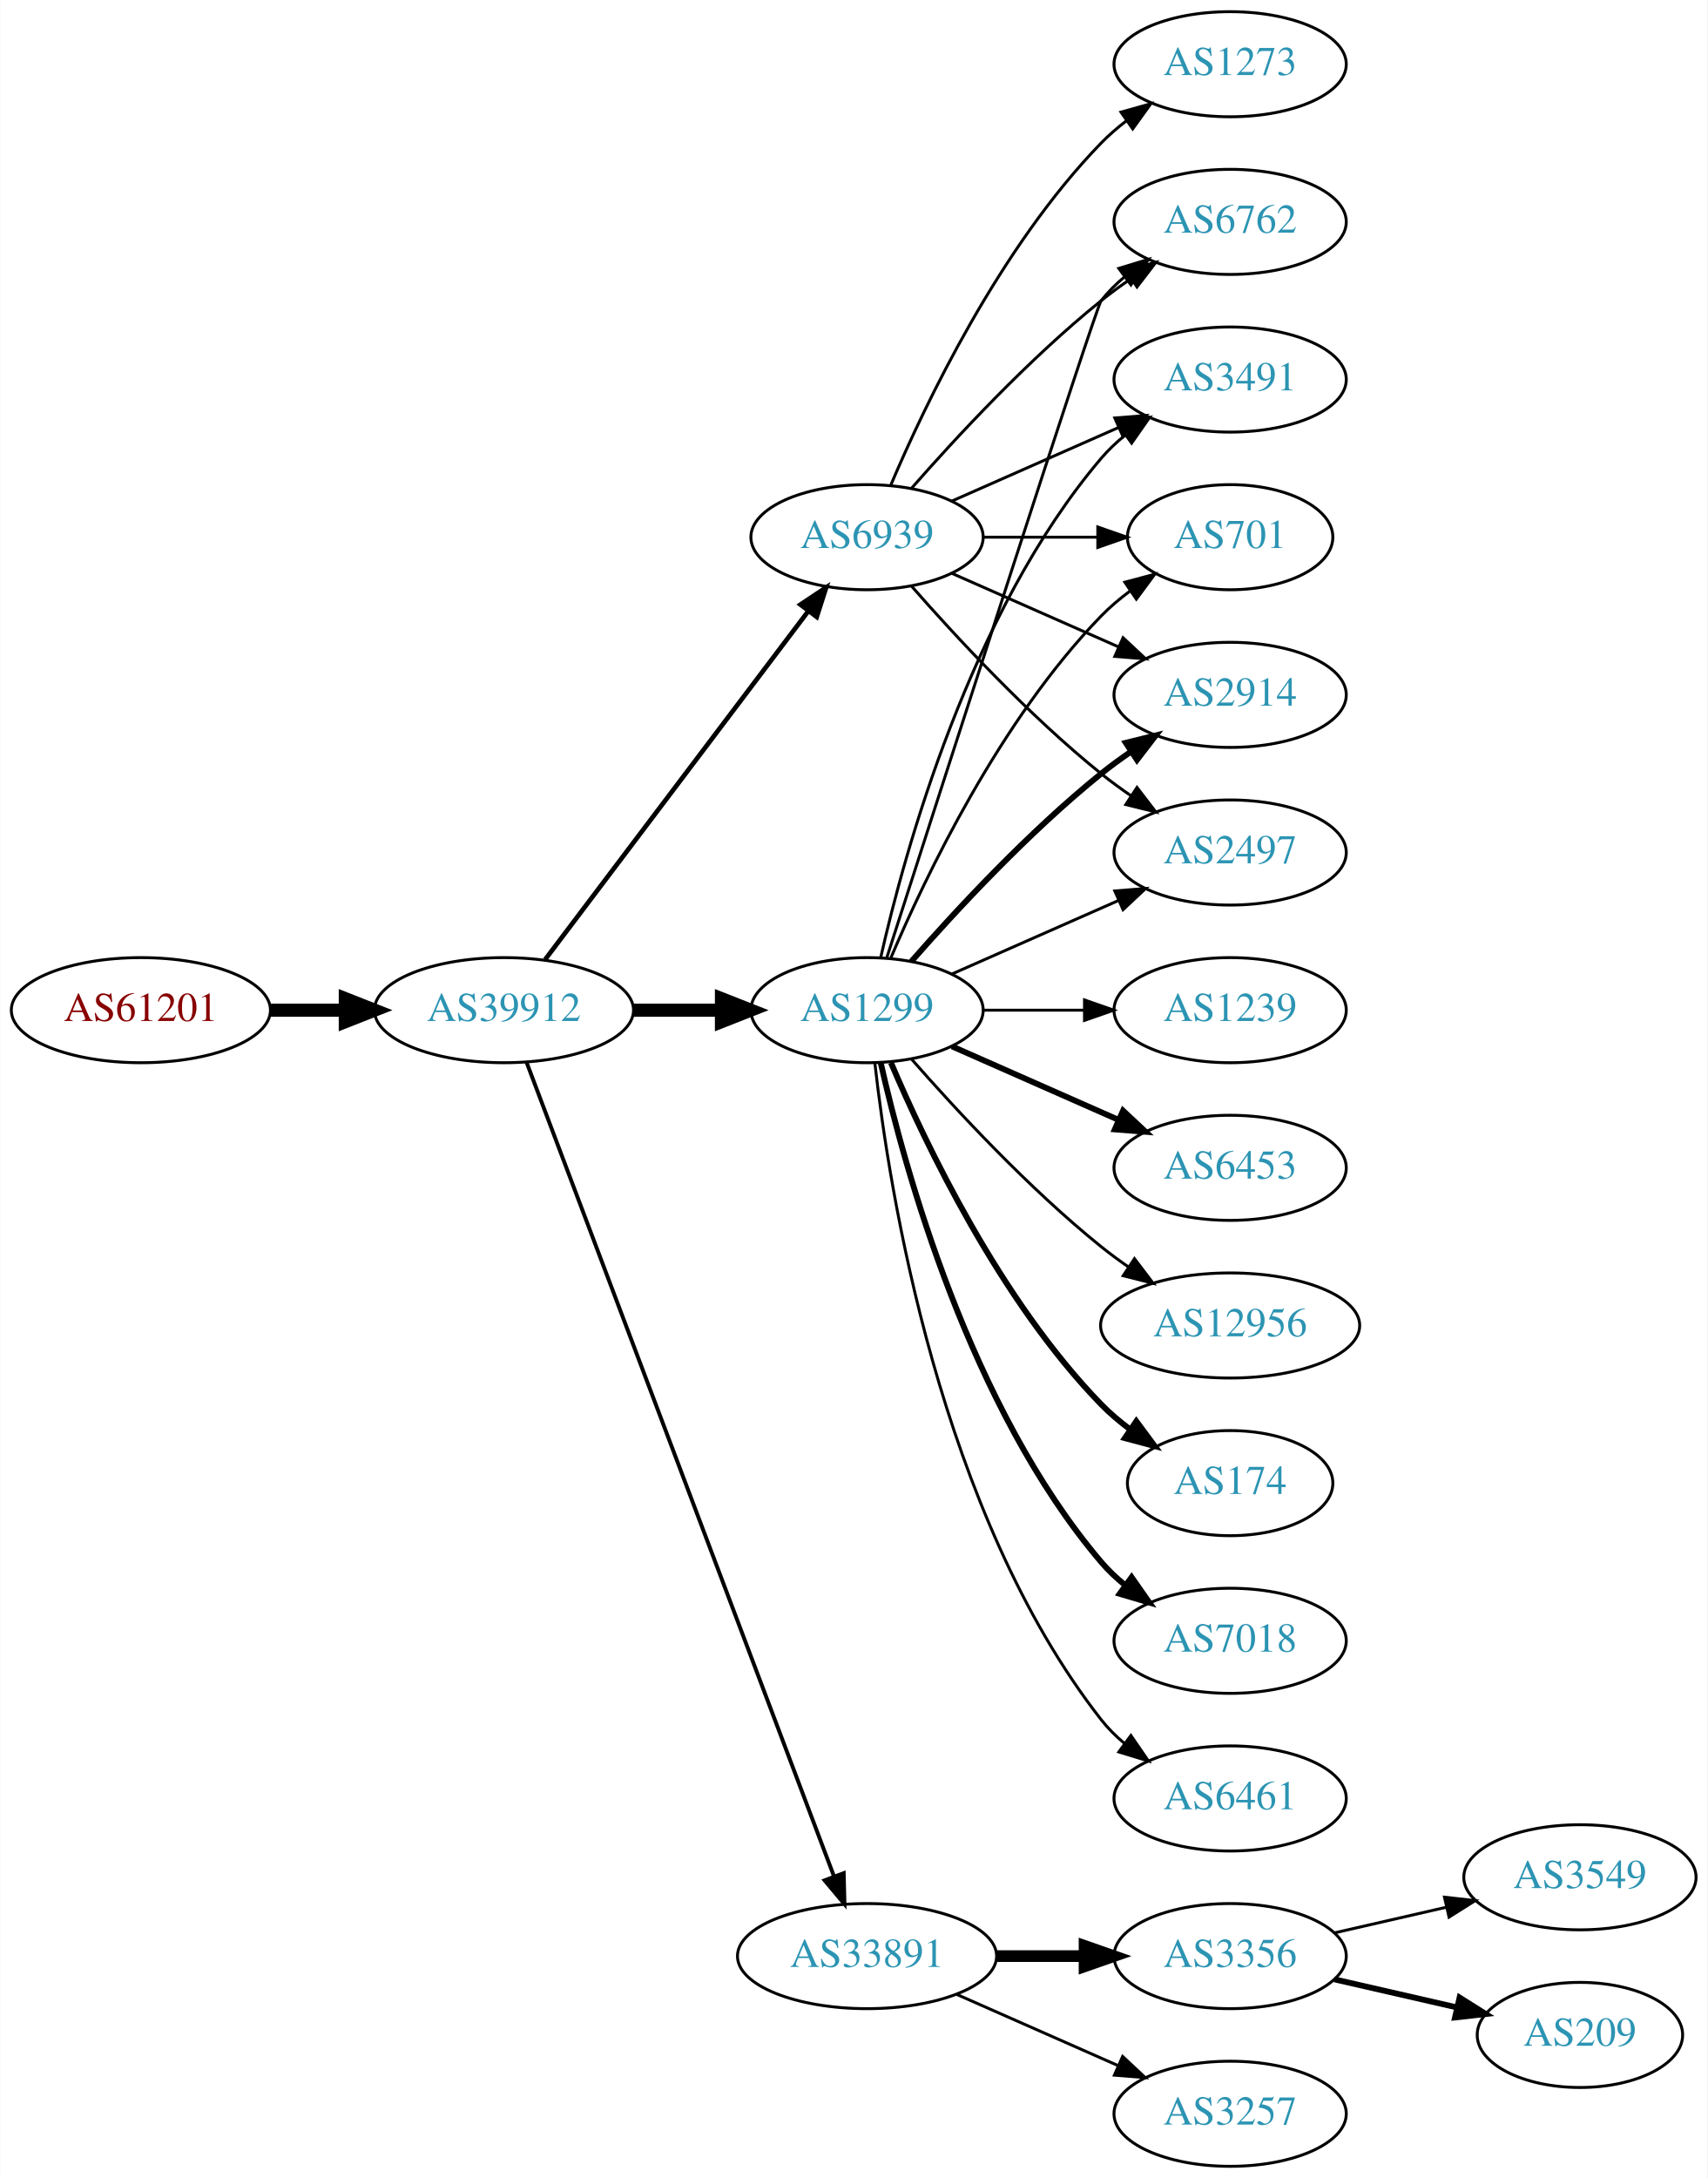
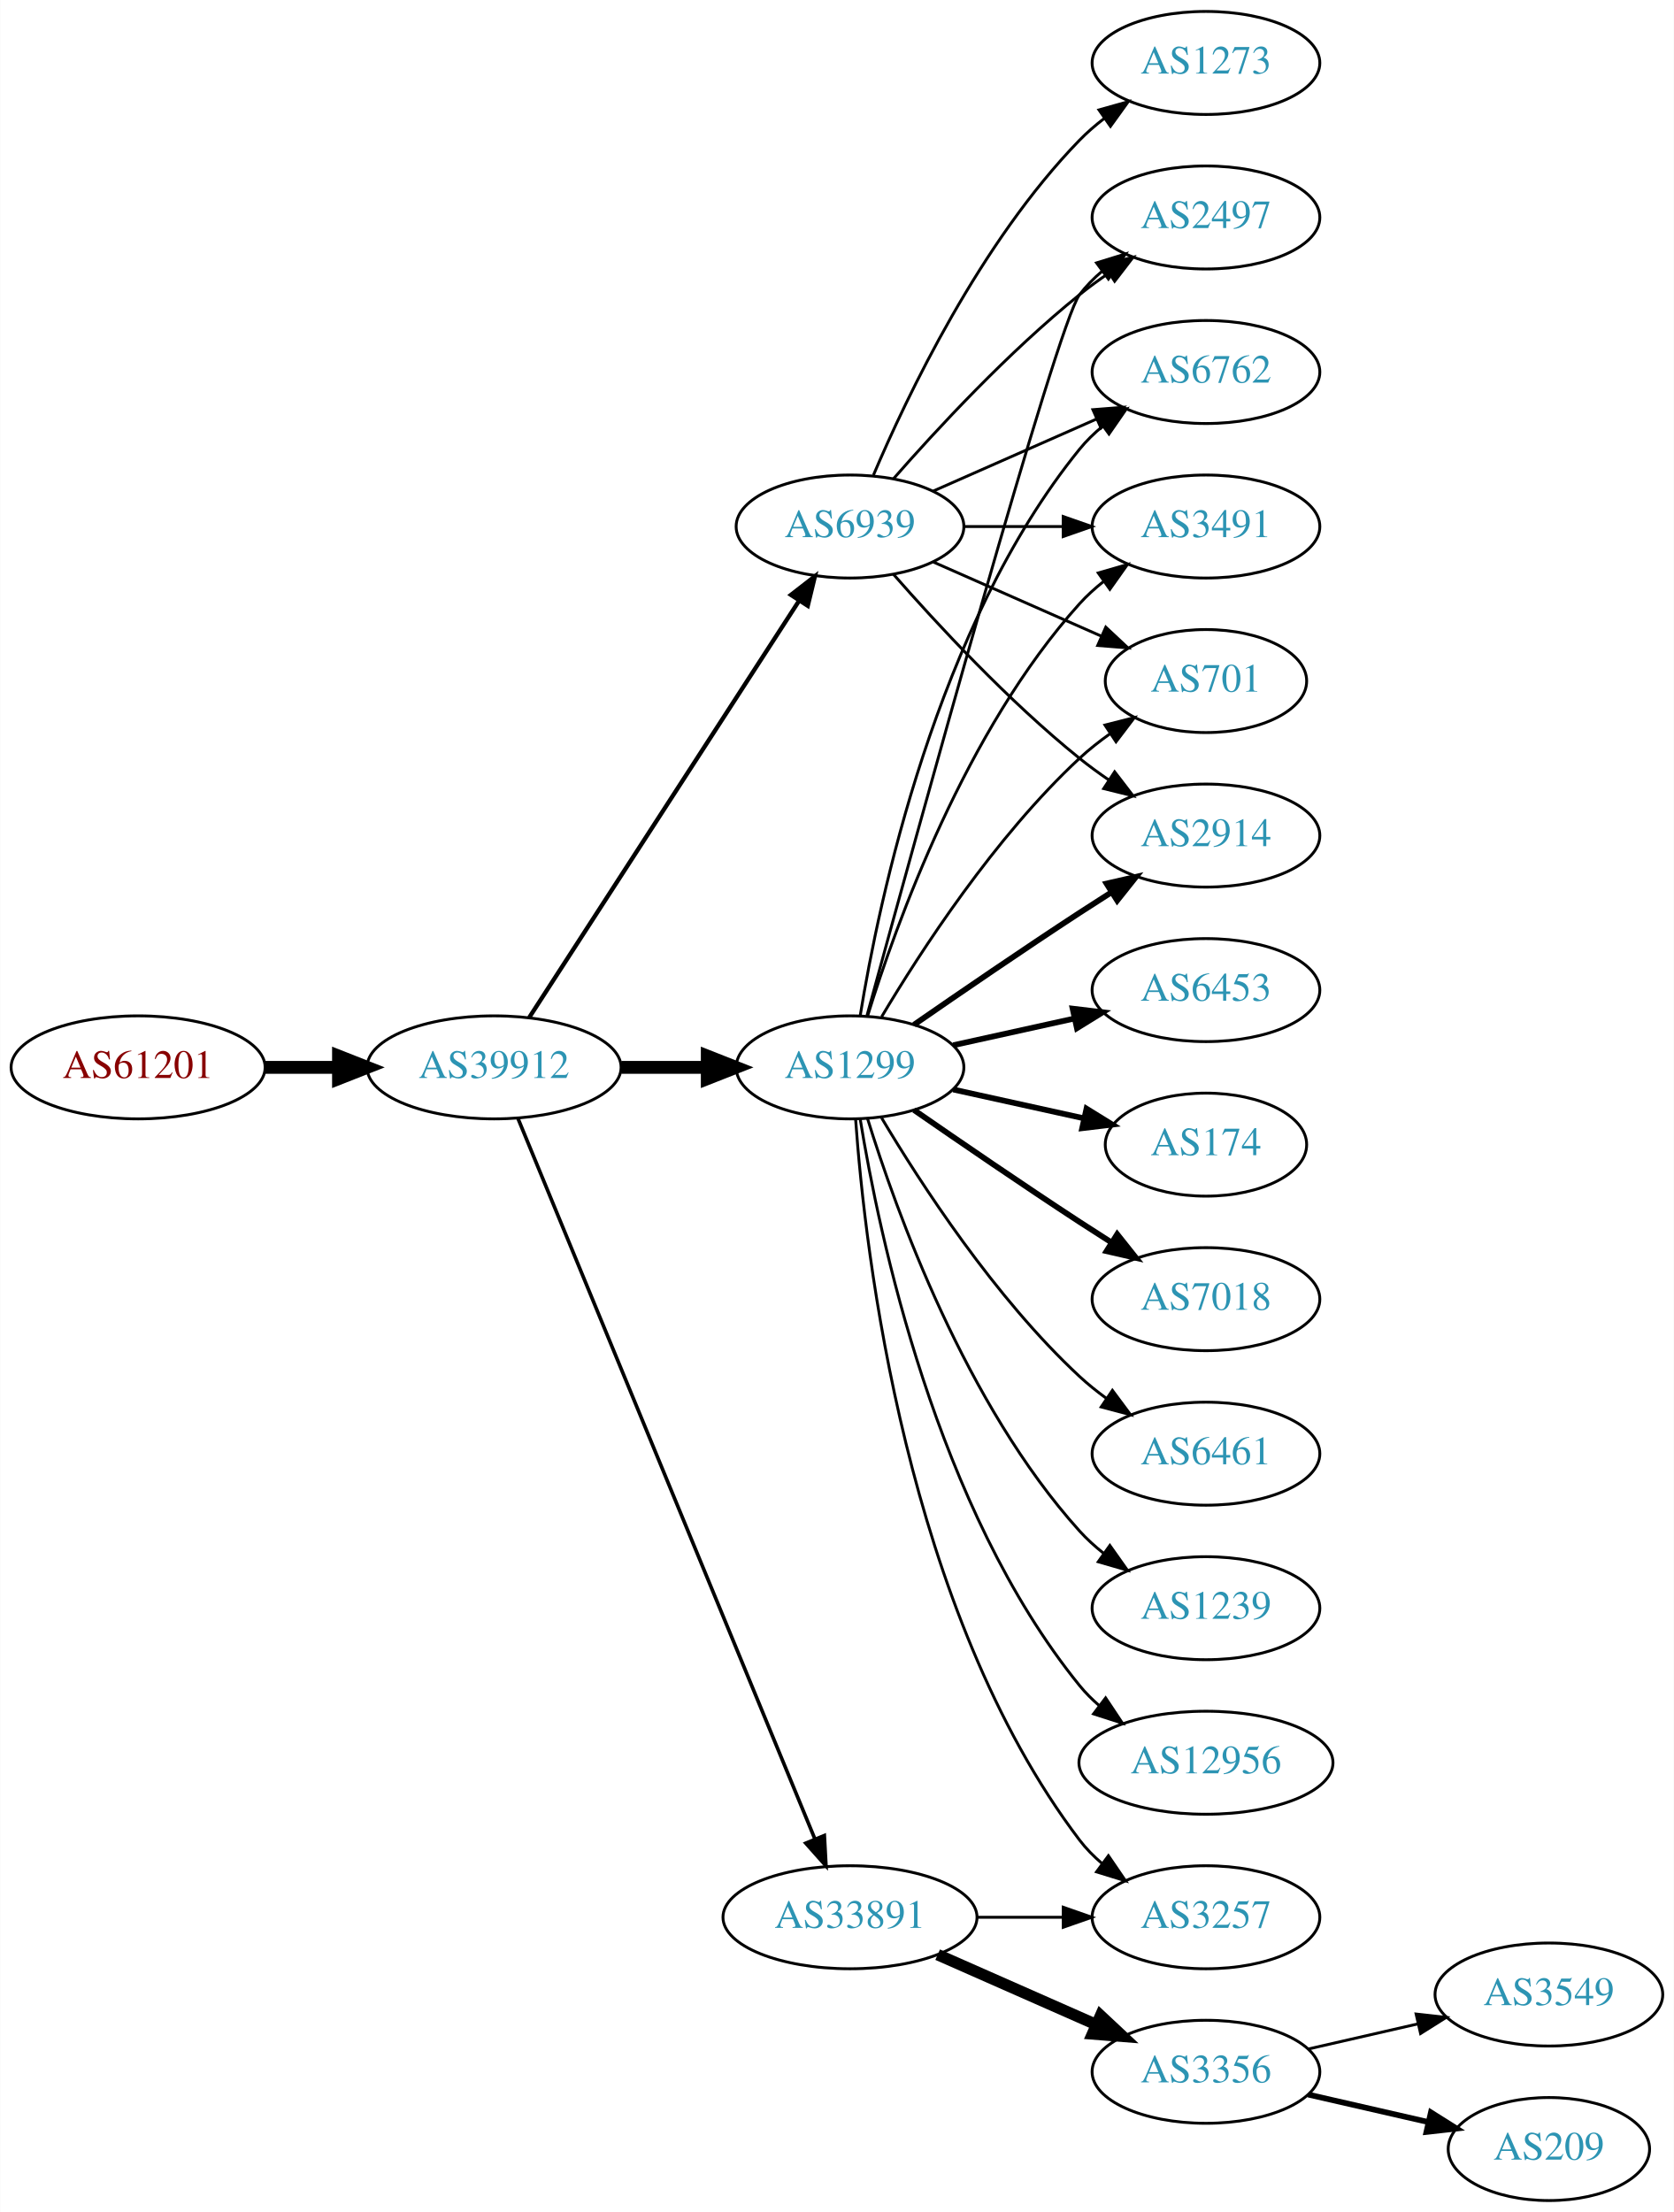
- <svg xmlns="http://www.w3.org/2000/svg" xmlns:xlink="http://www.w3.org/1999/xlink" width="585pt" height="746pt" viewBox="0.00 0.00 584.86 746.00">
-   <g id="graph0" class="graph" transform="scale(1 1) rotate(0) translate(4 742)">
-     <polygon fill="white" stroke="none" points="-4,4 -4,-742 580.862,-742 580.862,4 -4,4" />
+ <svg xmlns="http://www.w3.org/2000/svg" xmlns:xlink="http://www.w3.org/1999/xlink" width="585pt" height="773pt" viewBox="0.00 0.00 584.86 773.00">
+   <g id="graph0" class="graph" transform="scale(1 1) rotate(0) translate(4 769)">
+     <polygon fill="white" stroke="none" points="-4,4 -4,-769 580.862,-769 580.862,4 -4,4" />
    <g id="node1" class="node">
      <g id="a_node1">
        <a xlink:href="/asn/61201" xlink:title="AS61201 ~ HTBLA-KLU-AS [AT]">
          <ellipse fill="#ffffff" stroke="black" cx="44.196" cy="-396" rx="44.393" ry="18" />
          <text text-anchor="middle" x="44.196" y="-392.3" font-family="Times,serif" font-size="14.00" fill="#880000">AS61201</text>
        </a>
      </g>
    </g>
    <g id="node2" class="node">
      <g id="a_node2">
        <a xlink:href="/asn/39912" xlink:title="AS39912 ~ oja.at GmbH [AT]">
          <ellipse fill="#ffffff" stroke="black" cx="168.588" cy="-396" rx="44.393" ry="18" />
          <text text-anchor="middle" x="168.588" y="-392.3" font-family="Times,serif" font-size="14.00" fill="#2c94b3">AS39912</text>
        </a>
      </g>
    </g>
    <g id="edge1" class="edge">
      <path fill="none" stroke="black" stroke-width="4.5" d="M88.692,-396C96.898,-396 105.569,-396 114.041,-396" />
      <polygon fill="black" stroke="black" stroke-width="4.5" points="114.233,-399.938 124.233,-396 114.233,-392.063 114.233,-399.938" />
    </g>
    <g id="node3" class="node">
      <g id="a_node3">
        <a xlink:href="/asn/1299" xlink:title="AS1299 ~ Telia Carrier [EU]">
          <ellipse fill="#ffffff" stroke="black" cx="292.98" cy="-396" rx="39.794" ry="18" />
          <text text-anchor="middle" x="292.98" y="-392.3" font-family="Times,serif" font-size="14.00" fill="#2c94b3">AS1299</text>
        </a>
      </g>
    </g>
    <g id="edge2" class="edge">
      <path fill="none" stroke="black" stroke-width="4.5" d="M213.084,-396C222.773,-396 233.11,-396 243.002,-396" />
      <polygon fill="black" stroke="black" stroke-width="4.5" points="243.105,-399.938 253.105,-396 243.105,-392.063 243.105,-399.938" />
    </g>
    <g id="node4" class="node">
      <g id="a_node4">
        <a xlink:href="/asn/33891" xlink:title="AS33891 ~ CORE-BACKBONE GMBH GLOBAL NETWORK [DE]">
-           <ellipse fill="#ffffff" stroke="black" cx="292.98" cy="-72" rx="44.393" ry="18" />
-           <text text-anchor="middle" x="292.98" y="-68.3" font-family="Times,serif" font-size="14.00" fill="#2c94b3">AS33891</text>
+           <ellipse fill="#ffffff" stroke="black" cx="292.98" cy="-99" rx="44.393" ry="18" />
+           <text text-anchor="middle" x="292.98" y="-95.3" font-family="Times,serif" font-size="14.00" fill="#2c94b3">AS33891</text>
        </a>
      </g>
    </g>
    <g id="edge3" class="edge">
-       <path fill="none" stroke="black" stroke-width="1.324" d="M176.343,-378.119C196.655,-324.349 257.276,-163.871 281.657,-99.33" />
-       <polygon fill="black" stroke="black" stroke-width="1.324" points="284.987,-100.418 285.247,-89.826 278.439,-97.944 284.987,-100.418" />
+       <path fill="none" stroke="black" stroke-width="1.25" d="M176.878,-378.311C197.407,-328.493 255.821,-186.746 280.621,-126.564" />
+       <polygon fill="black" stroke="black" stroke-width="1.25" points="284,-127.551 284.574,-116.972 277.528,-124.884 284,-127.551" />
    </g>
    <g id="node5" class="node">
      <g id="a_node5">
        <a xlink:href="/asn/6939" xlink:title="AS6939 ~ Hurricane Electric LLC [US]">
-           <ellipse fill="#ffffff" stroke="black" cx="292.98" cy="-558" rx="39.794" ry="18" />
-           <text text-anchor="middle" x="292.98" y="-554.3" font-family="Times,serif" font-size="14.00" fill="#2c94b3">AS6939</text>
+           <ellipse fill="#ffffff" stroke="black" cx="292.98" cy="-585" rx="39.794" ry="18" />
+           <text text-anchor="middle" x="292.98" y="-581.3" font-family="Times,serif" font-size="14.00" fill="#2c94b3">AS6939</text>
        </a>
      </g>
    </g>
    <g id="edge4" class="edge">
-       <path fill="none" stroke="black" stroke-width="1.588" d="M182.686,-413.337C204.311,-441.96 247.582,-499.233 272.705,-532.486" />
-       <polygon fill="black" stroke="black" stroke-width="1.588" points="270.156,-534.919 278.976,-540.788 275.741,-530.699 270.156,-534.919" />
+       <path fill="none" stroke="black" stroke-width="1.5" d="M180.883,-413.442C202.469,-446.775 249.685,-519.686 275.056,-558.866" />
+       <polygon fill="black" stroke="black" stroke-width="1.5" points="272.339,-561.109 280.713,-567.6 278.215,-557.304 272.339,-561.109" />
    </g>
    <g id="node6" class="node">
      <g id="a_node6">
-         <a xlink:href="/asn/2914" xlink:title="AS2914 ~ NTT America, Inc. [US]">
-           <ellipse fill="#ffffff" stroke="black" cx="417.373" cy="-504" rx="39.794" ry="18" />
-           <text text-anchor="middle" x="417.373" y="-500.3" font-family="Times,serif" font-size="14.00" fill="#2c94b3">AS2914</text>
+         <a xlink:href="/asn/701" xlink:title="AS701 ~ UUNET [US]">
+           <ellipse fill="#ffffff" stroke="black" cx="417.373" cy="-531" rx="35.194" ry="18" />
+           <text text-anchor="middle" x="417.373" y="-527.3" font-family="Times,serif" font-size="14.00" fill="#2c94b3">AS701</text>
        </a>
      </g>
    </g>
    <g id="edge5" class="edge">
-       <path fill="none" stroke="black" stroke-width="2" d="M308.133,-412.663C323.234,-429.894 348.355,-457.024 373.176,-477 376.432,-479.62 379.957,-482.192 383.542,-484.646" />
-       <polygon fill="black" stroke="black" stroke-width="2" points="381.629,-487.577 391.914,-490.121 385.46,-481.719 381.629,-487.577" />
+       <path fill="none" stroke="black" d="M304.026,-413.671C317.597,-436.472 343.529,-476.472 373.176,-504 376.474,-507.061 380.166,-509.972 383.967,-512.672" />
+       <polygon fill="black" stroke="black" points="382.078,-515.619 392.348,-518.22 385.941,-509.781 382.078,-515.619" />
    </g>
    <g id="node7" class="node">
      <g id="a_node7">
-         <a xlink:href="/asn/2497" xlink:title="AS2497 ~ Internet Initiative Japan Inc. [JP]">
-           <ellipse fill="#ffffff" stroke="black" cx="417.373" cy="-450" rx="39.794" ry="18" />
-           <text text-anchor="middle" x="417.373" y="-446.3" font-family="Times,serif" font-size="14.00" fill="#2c94b3">AS2497</text>
+         <a xlink:href="/asn/6453" xlink:title="AS6453 ~ TATA COMMUNICATIONS (AMERICA) INC [US]">
+           <ellipse fill="#ffffff" stroke="black" cx="417.373" cy="-423" rx="39.794" ry="18" />
+           <text text-anchor="middle" x="417.373" y="-419.3" font-family="Times,serif" font-size="14.00" fill="#2c94b3">AS6453</text>
        </a>
      </g>
    </g>
    <g id="edge6" class="edge">
-       <path fill="none" stroke="black" d="M322.06,-408.389C339.008,-415.866 360.805,-425.483 379.174,-433.588" />
-       <polygon fill="black" stroke="black" points="377.862,-436.834 388.424,-437.669 380.688,-430.43 377.862,-436.834" />
+       <path fill="none" stroke="black" stroke-width="2" d="M329.053,-403.737C342.24,-406.646 357.42,-409.995 371.386,-413.076" />
+       <polygon fill="black" stroke="black" stroke-width="2" points="370.776,-416.525 381.295,-415.262 372.284,-409.69 370.776,-416.525" />
    </g>
    <g id="node8" class="node">
      <g id="a_node8">
-         <a xlink:href="/asn/1239" xlink:title="AS1239 ~ Sprint [US]">
-           <ellipse fill="#ffffff" stroke="black" cx="417.373" cy="-396" rx="39.794" ry="18" />
-           <text text-anchor="middle" x="417.373" y="-392.3" font-family="Times,serif" font-size="14.00" fill="#2c94b3">AS1239</text>
+         <a xlink:href="/asn/174" xlink:title="AS174 ~ Cogent Communications [US]">
+           <ellipse fill="#ffffff" stroke="black" cx="417.373" cy="-369" rx="35.194" ry="18" />
+           <text text-anchor="middle" x="417.373" y="-365.3" font-family="Times,serif" font-size="14.00" fill="#2c94b3">AS174</text>
        </a>
      </g>
    </g>
    <g id="edge7" class="edge">
-       <path fill="none" stroke="black" d="M332.706,-396C343.644,-396 355.695,-396 367.161,-396" />
-       <polygon fill="black" stroke="black" points="367.479,-399.5 377.479,-396 367.479,-392.5 367.479,-399.5" />
+       <path fill="none" stroke="black" stroke-width="2" d="M329.053,-388.263C343.287,-385.123 359.841,-381.471 374.686,-378.196" />
+       <polygon fill="black" stroke="black" stroke-width="2" points="375.628,-381.572 384.64,-376 374.12,-374.737 375.628,-381.572" />
    </g>
    <g id="node9" class="node">
      <g id="a_node9">
-         <a xlink:href="/asn/6453" xlink:title="AS6453 ~ TATA COMMUNICATIONS (AMERICA) INC [US]">
-           <ellipse fill="#ffffff" stroke="black" cx="417.373" cy="-342" rx="39.794" ry="18" />
-           <text text-anchor="middle" x="417.373" y="-338.3" font-family="Times,serif" font-size="14.00" fill="#2c94b3">AS6453</text>
+         <a xlink:href="/asn/2914" xlink:title="AS2914 ~ NTT America, Inc. [US]">
+           <ellipse fill="#ffffff" stroke="black" cx="417.373" cy="-477" rx="39.794" ry="18" />
+           <text text-anchor="middle" x="417.373" y="-473.3" font-family="Times,serif" font-size="14.00" fill="#2c94b3">AS2914</text>
        </a>
      </g>
    </g>
    <g id="edge8" class="edge">
-       <path fill="none" stroke="black" stroke-width="2" d="M322.06,-383.611C339.008,-376.134 360.805,-366.517 379.174,-358.412" />
-       <polygon fill="black" stroke="black" stroke-width="2" points="380.688,-361.57 388.424,-354.331 377.862,-355.166 380.688,-361.57" />
+       <path fill="none" stroke="black" stroke-width="2" d="M315.337,-410.901C331.188,-421.877 353.391,-437.079 373.176,-450 376.758,-452.339 380.529,-454.759 384.289,-457.144" />
+       <polygon fill="black" stroke="black" stroke-width="2" points="382.623,-460.231 392.95,-462.596 386.352,-454.307 382.623,-460.231" />
    </g>
    <g id="node10" class="node">
      <g id="a_node10">
-         <a xlink:href="/asn/12956" xlink:title="AS12956 ~ TELXIUS [ES]">
-           <ellipse fill="#ffffff" stroke="black" cx="417.373" cy="-288" rx="44.393" ry="18" />
-           <text text-anchor="middle" x="417.373" y="-284.3" font-family="Times,serif" font-size="14.00" fill="#2c94b3">AS12956</text>
+         <a xlink:href="/asn/2497" xlink:title="AS2497 ~ Internet Initiative Japan Inc. [JP]">
+           <ellipse fill="#ffffff" stroke="black" cx="417.373" cy="-693" rx="39.794" ry="18" />
+           <text text-anchor="middle" x="417.373" y="-689.3" font-family="Times,serif" font-size="14.00" fill="#2c94b3">AS2497</text>
        </a>
      </g>
    </g>
    <g id="edge9" class="edge">
-       <path fill="none" stroke="black" d="M308.133,-379.337C323.234,-362.106 348.355,-334.976 373.176,-315 376.105,-312.643 379.251,-310.325 382.463,-308.098" />
-       <polygon fill="black" stroke="black" points="384.598,-310.882 391.011,-302.448 380.738,-305.042 384.598,-310.882" />
+       <path fill="none" stroke="black" d="M298.925,-414.163C315.01,-473.06 365.263,-655.563 373.176,-666 375.447,-668.995 378.155,-671.74 381.091,-674.235" />
+       <polygon fill="black" stroke="black" points="379.131,-677.138 389.256,-680.256 383.285,-671.504 379.131,-677.138" />
    </g>
    <g id="node11" class="node">
      <g id="a_node11">
-         <a xlink:href="/asn/174" xlink:title="AS174 ~ Cogent Communications [US]">
-           <ellipse fill="#ffffff" stroke="black" cx="417.373" cy="-234" rx="35.194" ry="18" />
-           <text text-anchor="middle" x="417.373" y="-230.3" font-family="Times,serif" font-size="14.00" fill="#2c94b3">AS174</text>
+         <a xlink:href="/asn/7018" xlink:title="AS7018 ~ AT&amp;T Services, Inc. [US]">
+           <ellipse fill="#ffffff" stroke="black" cx="417.373" cy="-315" rx="39.794" ry="18" />
+           <text text-anchor="middle" x="417.373" y="-311.3" font-family="Times,serif" font-size="14.00" fill="#2c94b3">AS7018</text>
        </a>
      </g>
    </g>
    <g id="edge10" class="edge">
-       <path fill="none" stroke="black" stroke-width="2" d="M301.171,-378.025C312.938,-350.318 338.512,-296.652 373.176,-261 376.159,-257.933 379.556,-255.06 383.106,-252.419" />
-       <polygon fill="black" stroke="black" stroke-width="2" points="385.233,-255.205 391.54,-246.692 381.301,-249.414 385.233,-255.205" />
+       <path fill="none" stroke="black" stroke-width="2" d="M315.337,-381.099C331.188,-370.123 353.391,-354.921 373.176,-342 376.758,-339.661 380.529,-337.241 384.289,-334.856" />
+       <polygon fill="black" stroke="black" stroke-width="2" points="386.352,-337.693 392.95,-329.404 382.623,-331.769 386.352,-337.693" />
    </g>
    <g id="node12" class="node">
      <g id="a_node12">
-         <a xlink:href="/asn/7018" xlink:title="AS7018 ~ AT&amp;T Services, Inc. [US]">
-           <ellipse fill="#ffffff" stroke="black" cx="417.373" cy="-180" rx="39.794" ry="18" />
-           <text text-anchor="middle" x="417.373" y="-176.3" font-family="Times,serif" font-size="14.00" fill="#2c94b3">AS7018</text>
+         <a xlink:href="/asn/6461" xlink:title="AS6461 ~ Zayo Bandwidth [US]">
+           <ellipse fill="#ffffff" stroke="black" cx="417.373" cy="-261" rx="39.794" ry="18" />
+           <text text-anchor="middle" x="417.373" y="-257.3" font-family="Times,serif" font-size="14.00" fill="#2c94b3">AS6461</text>
        </a>
      </g>
    </g>
    <g id="edge11" class="edge">
-       <path fill="none" stroke="black" stroke-width="2" d="M297.674,-377.925C305.814,-341.852 328.247,-259.86 373.176,-207 375.611,-204.136 378.427,-201.479 381.432,-199.039" />
-       <polygon fill="black" stroke="black" stroke-width="2" points="383.62,-201.776 389.692,-193.094 379.531,-196.095 383.62,-201.776" />
+       <path fill="none" stroke="black" d="M304.026,-378.329C317.597,-355.528 343.529,-315.528 373.176,-288 376.083,-285.301 379.296,-282.72 382.62,-280.297" />
+       <polygon fill="black" stroke="black" points="384.679,-283.13 390.998,-274.625 380.755,-277.333 384.679,-283.13" />
    </g>
    <g id="node13" class="node">
      <g id="a_node13">
        <a xlink:href="/asn/6762" xlink:title="AS6762 ~ TELECOM ITALIA SPARKLE S.p.A. [IT]">
-           <ellipse fill="#ffffff" stroke="black" cx="417.373" cy="-666" rx="39.794" ry="18" />
-           <text text-anchor="middle" x="417.373" y="-662.3" font-family="Times,serif" font-size="14.00" fill="#2c94b3">AS6762</text>
+           <ellipse fill="#ffffff" stroke="black" cx="417.373" cy="-639" rx="39.794" ry="18" />
+           <text text-anchor="middle" x="417.373" y="-635.3" font-family="Times,serif" font-size="14.00" fill="#2c94b3">AS6762</text>
        </a>
      </g>
    </g>
    <g id="edge12" class="edge">
-       <path fill="none" stroke="black" d="M299.779,-414.068C317.74,-469.995 371.357,-636.673 373.176,-639 375.492,-641.961 378.229,-644.683 381.184,-647.164" />
-       <polygon fill="black" stroke="black" points="379.239,-650.078 389.375,-653.165 383.377,-644.432 379.239,-650.078" />
+       <path fill="none" stroke="black" d="M296.561,-414.178C303.016,-453.997 323.088,-550.286 373.176,-612 375.545,-614.918 378.318,-617.612 381.295,-620.075" />
+       <polygon fill="black" stroke="black" points="379.371,-623.003 389.517,-626.052 383.486,-617.341 379.371,-623.003" />
    </g>
    <g id="node14" class="node">
      <g id="a_node14">
-         <a xlink:href="/asn/3491" xlink:title="AS3491 ~ PCCW Global, Inc. [US]">
-           <ellipse fill="#ffffff" stroke="black" cx="417.373" cy="-612" rx="39.794" ry="18" />
-           <text text-anchor="middle" x="417.373" y="-608.3" font-family="Times,serif" font-size="14.00" fill="#2c94b3">AS3491</text>
+         <a xlink:href="/asn/1239" xlink:title="AS1239 ~ Sprint [US]">
+           <ellipse fill="#ffffff" stroke="black" cx="417.373" cy="-207" rx="39.794" ry="18" />
+           <text text-anchor="middle" x="417.373" y="-203.3" font-family="Times,serif" font-size="14.00" fill="#2c94b3">AS1239</text>
        </a>
      </g>
    </g>
    <g id="edge13" class="edge">
-       <path fill="none" stroke="black" d="M297.674,-414.075C305.814,-450.148 328.247,-532.14 373.176,-585 375.611,-587.864 378.427,-590.521 381.432,-592.961" />
-       <polygon fill="black" stroke="black" points="379.531,-595.905 389.692,-598.906 383.62,-590.224 379.531,-595.905" />
+       <path fill="none" stroke="black" d="M299.118,-378.06C309.021,-346.021 333.359,-278.188 373.176,-234 375.693,-231.208 378.564,-228.599 381.603,-226.188" />
+       <polygon fill="black" stroke="black" points="383.786,-228.93 389.911,-220.285 379.732,-223.224 383.786,-228.93" />
    </g>
    <g id="node15" class="node">
      <g id="a_node15">
-         <a xlink:href="/asn/6461" xlink:title="AS6461 ~ Zayo Bandwidth [US]">
-           <ellipse fill="#ffffff" stroke="black" cx="417.373" cy="-126" rx="39.794" ry="18" />
-           <text text-anchor="middle" x="417.373" y="-122.3" font-family="Times,serif" font-size="14.00" fill="#2c94b3">AS6461</text>
+         <a xlink:href="/asn/12956" xlink:title="AS12956 ~ TELXIUS [ES]">
+           <ellipse fill="#ffffff" stroke="black" cx="417.373" cy="-153" rx="44.393" ry="18" />
+           <text text-anchor="middle" x="417.373" y="-149.3" font-family="Times,serif" font-size="14.00" fill="#2c94b3">AS12956</text>
        </a>
      </g>
    </g>
    <g id="edge14" class="edge">
-       <path fill="none" stroke="black" d="M295.66,-377.871C300.49,-334.632 317.831,-223.784 373.176,-153 375.492,-150.039 378.229,-147.317 381.184,-144.836" />
-       <polygon fill="black" stroke="black" points="383.377,-147.568 389.375,-138.835 379.239,-141.922 383.377,-147.568" />
+       <path fill="none" stroke="black" d="M296.561,-377.822C303.016,-338.003 323.088,-241.714 373.176,-180 375.239,-177.459 377.607,-175.089 380.15,-172.893" />
+       <polygon fill="black" stroke="black" points="382.303,-175.653 388.171,-166.831 378.083,-170.068 382.303,-175.653" />
    </g>
    <g id="node16" class="node">
      <g id="a_node16">
-         <a xlink:href="/asn/701" xlink:title="AS701 ~ UUNET [US]">
-           <ellipse fill="#ffffff" stroke="black" cx="417.373" cy="-558" rx="35.194" ry="18" />
-           <text text-anchor="middle" x="417.373" y="-554.3" font-family="Times,serif" font-size="14.00" fill="#2c94b3">AS701</text>
+         <a xlink:href="/asn/3491" xlink:title="AS3491 ~ PCCW Global, Inc. [US]">
+           <ellipse fill="#ffffff" stroke="black" cx="417.373" cy="-585" rx="39.794" ry="18" />
+           <text text-anchor="middle" x="417.373" y="-581.3" font-family="Times,serif" font-size="14.00" fill="#2c94b3">AS3491</text>
        </a>
      </g>
    </g>
    <g id="edge15" class="edge">
-       <path fill="none" stroke="black" d="M301.171,-413.975C312.938,-441.682 338.512,-495.348 373.176,-531 376.159,-534.067 379.556,-536.94 383.106,-539.581" />
-       <polygon fill="black" stroke="black" points="381.301,-542.586 391.54,-545.308 385.233,-536.795 381.301,-542.586" />
+       <path fill="none" stroke="black" d="M299.118,-413.94C309.021,-445.979 333.359,-513.812 373.176,-558 375.693,-560.792 378.564,-563.401 381.603,-565.812" />
+       <polygon fill="black" stroke="black" points="379.732,-568.776 389.911,-571.715 383.786,-563.07 379.732,-568.776" />
    </g>
    <g id="node17" class="node">
      <g id="a_node17">
-         <a xlink:href="/asn/3356" xlink:title="AS3356 ~ Level 3 Parent, LLC [US]">
-           <ellipse fill="#ffffff" stroke="black" cx="417.373" cy="-72" rx="39.794" ry="18" />
-           <text text-anchor="middle" x="417.373" y="-68.3" font-family="Times,serif" font-size="14.00" fill="#2c94b3">AS3356</text>
+         <a xlink:href="/asn/3257" xlink:title="AS3257 ~ GTT [DE]">
+           <ellipse fill="#ffffff" stroke="black" cx="417.373" cy="-99" rx="39.794" ry="18" />
+           <text text-anchor="middle" x="417.373" y="-95.3" font-family="Times,serif" font-size="14.00" fill="#2c94b3">AS3257</text>
        </a>
      </g>
    </g>
    <g id="edge16" class="edge">
-       <path fill="none" stroke="black" stroke-width="4" d="M337.476,-72C347.165,-72 357.502,-72 367.394,-72" />
-       <polygon fill="black" stroke="black" stroke-width="4" points="367.497,-75.5 377.497,-72 367.497,-68.5 367.497,-75.5" />
+       <path fill="none" stroke="black" d="M294.929,-377.964C298.215,-331.543 312.525,-205.993 373.176,-126 375.447,-123.005 378.155,-120.26 381.091,-117.765" />
+       <polygon fill="black" stroke="black" points="383.285,-120.496 389.256,-111.744 379.131,-114.862 383.285,-120.496" />
+     </g>
+     <g id="edge17" class="edge">
+       <path fill="none" stroke="black" d="M337.476,-99C347.165,-99 357.502,-99 367.394,-99" />
+       <polygon fill="black" stroke="black" points="367.497,-102.5 377.497,-99 367.497,-95.5 367.497,-102.5" />
    </g>
    <g id="node18" class="node">
      <g id="a_node18">
-         <a xlink:href="/asn/3257" xlink:title="AS3257 ~ GTT [DE]">
-           <ellipse fill="#ffffff" stroke="black" cx="417.373" cy="-18" rx="39.794" ry="18" />
-           <text text-anchor="middle" x="417.373" y="-14.3" font-family="Times,serif" font-size="14.00" fill="#2c94b3">AS3257</text>
-         </a>
-       </g>
-     </g>
-     <g id="edge17" class="edge">
-       <path fill="none" stroke="black" d="M323.608,-58.928C340.203,-51.606 361.062,-42.403 378.795,-34.579" />
-       <polygon fill="black" stroke="black" points="380.543,-37.634 388.279,-30.395 377.717,-31.23 380.543,-37.634" />
+         <a xlink:href="/asn/3356" xlink:title="AS3356 ~ Level 3 Parent, LLC [US]">
+           <ellipse fill="#ffffff" stroke="black" cx="417.373" cy="-45" rx="39.794" ry="18" />
+           <text text-anchor="middle" x="417.373" y="-41.3" font-family="Times,serif" font-size="14.00" fill="#2c94b3">AS3356</text>
+         </a>
+       </g>
+     </g>
+     <g id="edge18" class="edge">
+       <path fill="none" stroke="black" stroke-width="4" d="M323.608,-85.928C340.203,-78.606 361.062,-69.403 378.795,-61.579" />
+       <polygon fill="black" stroke="black" stroke-width="4" points="380.543,-64.634 388.279,-57.395 377.717,-58.23 380.543,-64.634" />
+     </g>
+     <g id="edge23" class="edge">
+       <path fill="none" stroke="black" d="M322.06,-572.611C339.488,-564.922 362.045,-554.969 380.729,-546.726" />
+       <polygon fill="black" stroke="black" points="382.362,-549.831 390.099,-542.592 379.537,-543.427 382.362,-549.831" />
    </g>
    <g id="edge25" class="edge">
-       <path fill="none" stroke="black" d="M322.06,-545.611C339.008,-538.134 360.805,-528.517 379.174,-520.412" />
-       <polygon fill="black" stroke="black" points="380.688,-523.57 388.424,-516.331 377.862,-517.166 380.688,-523.57" />
+       <path fill="none" stroke="black" d="M308.133,-568.337C323.234,-551.106 348.355,-523.976 373.176,-504 376.432,-501.38 379.957,-498.808 383.542,-496.354" />
+       <polygon fill="black" stroke="black" points="385.46,-499.281 391.914,-490.879 381.629,-493.423 385.46,-499.281" />
    </g>
    <g id="edge21" class="edge">
-       <path fill="none" stroke="black" d="M308.133,-541.337C323.234,-524.106 348.355,-496.976 373.176,-477 376.432,-474.38 379.957,-471.808 383.542,-469.354" />
-       <polygon fill="black" stroke="black" points="385.46,-472.281 391.914,-463.879 381.629,-466.423 385.46,-472.281" />
+       <path fill="none" stroke="black" d="M308.133,-601.663C323.234,-618.894 348.355,-646.024 373.176,-666 376.432,-668.62 379.957,-671.192 383.542,-673.646" />
+       <polygon fill="black" stroke="black" points="381.629,-676.577 391.914,-679.121 385.46,-670.719 381.629,-676.577" />
+     </g>
+     <g id="edge22" class="edge">
+       <path fill="none" stroke="black" d="M322.06,-597.389C339.008,-604.866 360.805,-614.483 379.174,-622.588" />
+       <polygon fill="black" stroke="black" points="377.862,-625.834 388.424,-626.669 380.688,-619.43 377.862,-625.834" />
    </g>
    <g id="edge24" class="edge">
-       <path fill="none" stroke="black" d="M308.133,-574.663C323.234,-591.894 348.355,-619.024 373.176,-639 376.432,-641.62 379.957,-644.192 383.542,-646.646" />
-       <polygon fill="black" stroke="black" points="381.629,-649.577 391.914,-652.121 385.46,-643.719 381.629,-649.577" />
-     </g>
-     <g id="edge22" class="edge">
-       <path fill="none" stroke="black" d="M322.06,-570.389C339.008,-577.866 360.805,-587.483 379.174,-595.588" />
-       <polygon fill="black" stroke="black" points="377.862,-598.834 388.424,-599.669 380.688,-592.43 377.862,-598.834" />
-     </g>
-     <g id="edge23" class="edge">
-       <path fill="none" stroke="black" d="M332.706,-558C345.195,-558 359.134,-558 371.998,-558" />
-       <polygon fill="black" stroke="black" points="372.035,-561.5 382.035,-558 372.035,-554.5 372.035,-561.5" />
+       <path fill="none" stroke="black" d="M332.706,-585C343.644,-585 355.695,-585 367.161,-585" />
+       <polygon fill="black" stroke="black" points="367.479,-588.5 377.479,-585 367.479,-581.5 367.479,-588.5" />
    </g>
    <g id="node21" class="node">
      <g id="a_node21">
        <a xlink:href="/asn/1273" xlink:title="AS1273 ~ Vodafone Group PLC [EU]">
-           <ellipse fill="#ffffff" stroke="black" cx="417.373" cy="-720" rx="39.794" ry="18" />
-           <text text-anchor="middle" x="417.373" y="-716.3" font-family="Times,serif" font-size="14.00" fill="#2c94b3">AS1273</text>
-         </a>
-       </g>
-     </g>
-     <g id="edge20" class="edge">
-       <path fill="none" stroke="black" d="M301.171,-575.975C312.938,-603.682 338.512,-657.348 373.176,-693 375.797,-695.695 378.737,-698.239 381.82,-700.608" />
-       <polygon fill="black" stroke="black" points="379.986,-703.597 390.189,-706.455 383.995,-697.859 379.986,-703.597" />
+           <ellipse fill="#ffffff" stroke="black" cx="417.373" cy="-747" rx="39.794" ry="18" />
+           <text text-anchor="middle" x="417.373" y="-743.3" font-family="Times,serif" font-size="14.00" fill="#2c94b3">AS1273</text>
+         </a>
+       </g>
+     </g>
+     <g id="edge26" class="edge">
+       <path fill="none" stroke="black" d="M301.171,-602.975C312.938,-630.682 338.512,-684.348 373.176,-720 375.797,-722.695 378.737,-725.239 381.82,-727.608" />
+       <polygon fill="black" stroke="black" points="379.986,-730.597 390.189,-733.455 383.995,-724.859 379.986,-730.597" />
    </g>
    <g id="node19" class="node">
      <g id="a_node19">
        <a xlink:href="/asn/3549" xlink:title="AS3549 ~ Level 3 Parent, LLC [US]">
-           <ellipse fill="#ffffff" stroke="black" cx="537.215" cy="-99" rx="39.794" ry="18" />
-           <text text-anchor="middle" x="537.215" y="-95.3" font-family="Times,serif" font-size="14.00" fill="#2c94b3">AS3549</text>
-         </a>
-       </g>
-     </g>
-     <g id="edge18" class="edge">
-       <path fill="none" stroke="black" d="M453.092,-79.955C465.092,-82.704 478.713,-85.825 491.405,-88.733" />
-       <polygon fill="black" stroke="black" points="490.808,-92.187 501.337,-91.009 492.371,-85.364 490.808,-92.187" />
+           <ellipse fill="#ffffff" stroke="black" cx="537.215" cy="-72" rx="39.794" ry="18" />
+           <text text-anchor="middle" x="537.215" y="-68.3" font-family="Times,serif" font-size="14.00" fill="#2c94b3">AS3549</text>
+         </a>
+       </g>
+     </g>
+     <g id="edge19" class="edge">
+       <path fill="none" stroke="black" d="M453.092,-52.955C465.092,-55.704 478.713,-58.825 491.405,-61.733" />
+       <polygon fill="black" stroke="black" points="490.808,-65.187 501.337,-64.009 492.371,-58.364 490.808,-65.187" />
    </g>
    <g id="node20" class="node">
      <g id="a_node20">
        <a xlink:href="/asn/209" xlink:title="AS209 ~ CenturyLink Communications, LLC [US]">
-           <ellipse fill="#ffffff" stroke="black" cx="537.215" cy="-45" rx="35.194" ry="18" />
-           <text text-anchor="middle" x="537.215" y="-41.3" font-family="Times,serif" font-size="14.00" fill="#2c94b3">AS209</text>
-         </a>
-       </g>
-     </g>
-     <g id="edge19" class="edge">
-       <path fill="none" stroke="black" stroke-width="2" d="M453.092,-64.045C466.184,-61.045 481.207,-57.603 494.847,-54.478" />
-       <polygon fill="black" stroke="black" stroke-width="2" points="495.989,-57.807 504.955,-52.162 494.425,-50.984 495.989,-57.807" />
+           <ellipse fill="#ffffff" stroke="black" cx="537.215" cy="-18" rx="35.194" ry="18" />
+           <text text-anchor="middle" x="537.215" y="-14.3" font-family="Times,serif" font-size="14.00" fill="#2c94b3">AS209</text>
+         </a>
+       </g>
+     </g>
+     <g id="edge20" class="edge">
+       <path fill="none" stroke="black" stroke-width="2" d="M453.092,-37.045C466.184,-34.045 481.207,-30.604 494.847,-27.478" />
+       <polygon fill="black" stroke="black" stroke-width="2" points="495.989,-30.807 504.955,-25.162 494.425,-23.984 495.989,-30.807" />
    </g>
  </g>
</svg>
